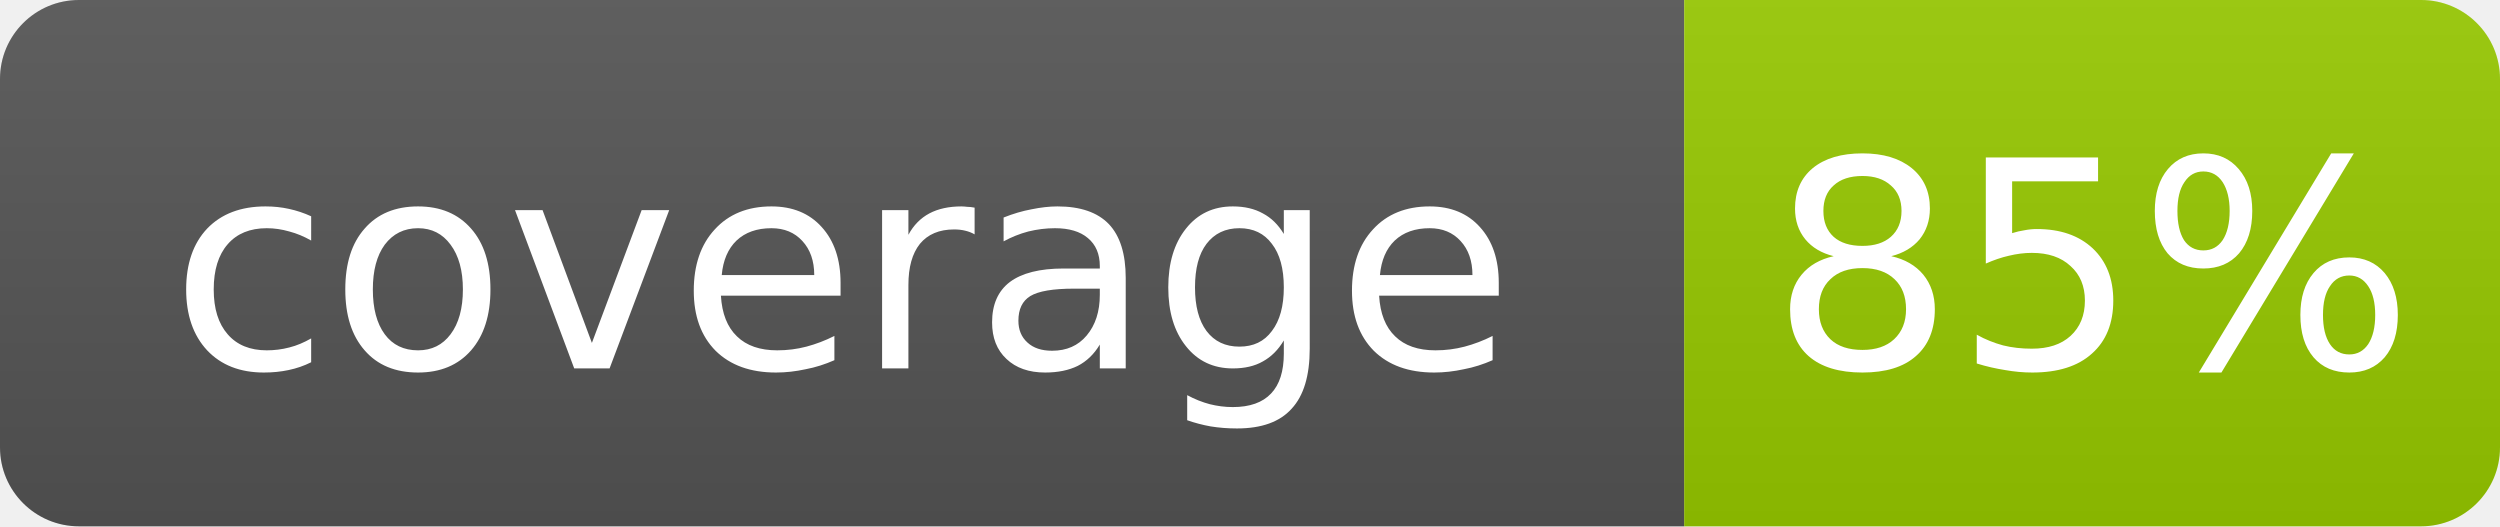
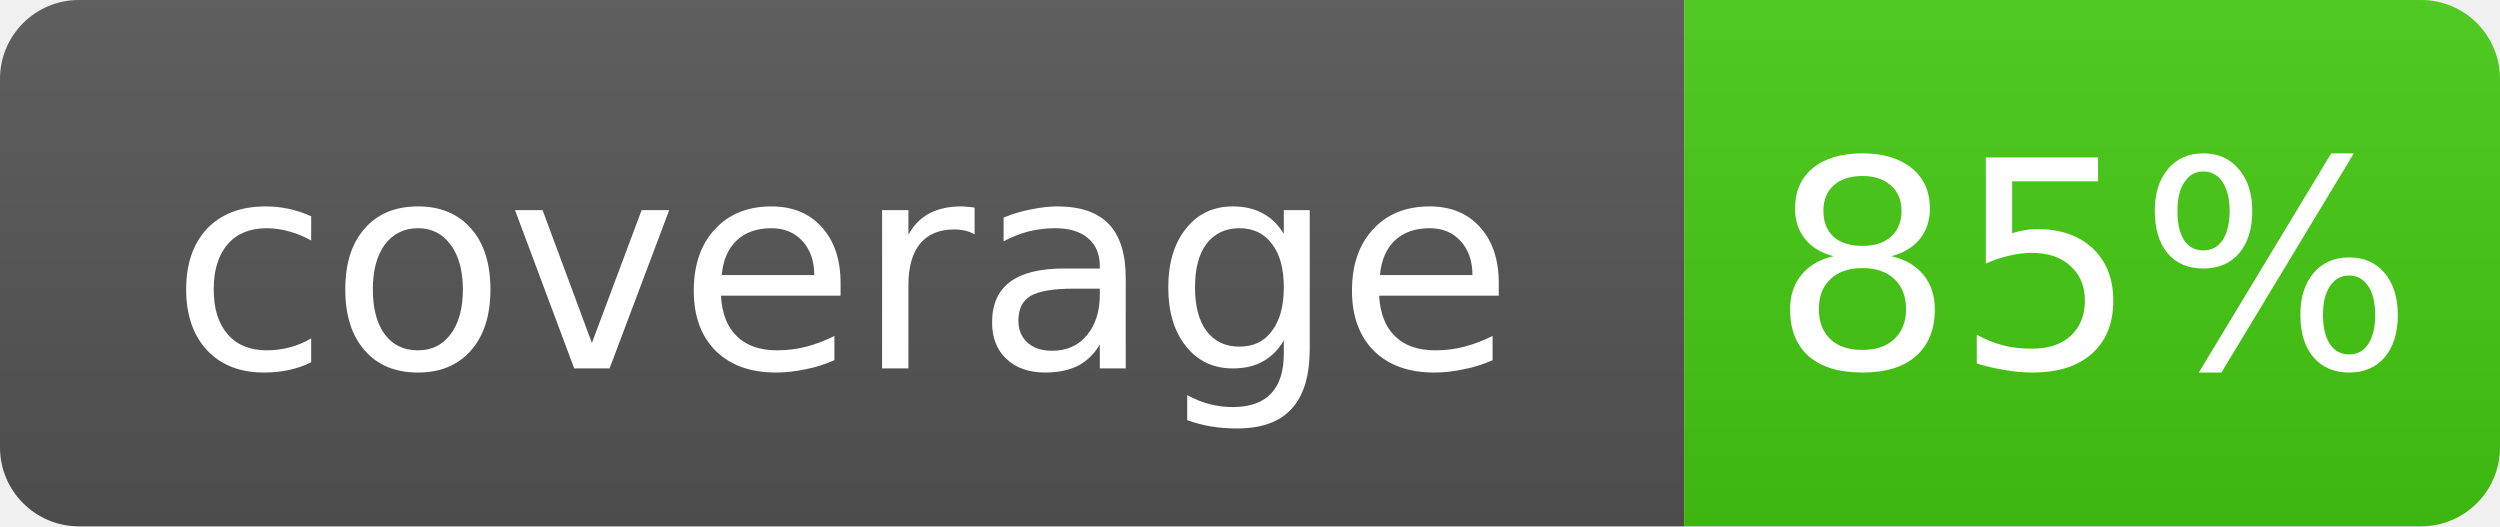
<svg xmlns="http://www.w3.org/2000/svg" width="95" height="20" role="img" aria-label="coverage: 85%">
  <linearGradient id="s" x2="0" y2="100%">
    <stop offset="0" stop-color="#bbb" stop-opacity=".1" />
    <stop offset="1" stop-opacity=".1" />
  </linearGradient>
  <clipPath id="r">
    <rect width="95" height="20" rx="3" fill="#fff" />
  </clipPath>
  <g clip-path="url(#r)">
    <rect width="64" height="20" fill="#555" />
-     <rect x="64" width="31" height="20" fill="#97ca00" />
+     <rect x="64" width="31" height="20" fill="#4c1" />
    <rect width="95" height="20" fill="url(#s)" />
  </g>
  <g fill="#fff" text-anchor="middle" font-family="Verdana,Geneva,DejaVu Sans,sans-serif" font-size="11">
    <text x="32.0" y="14">coverage</text>
    <text x="79.5" y="14">85%</text>
  </g>
</svg>
